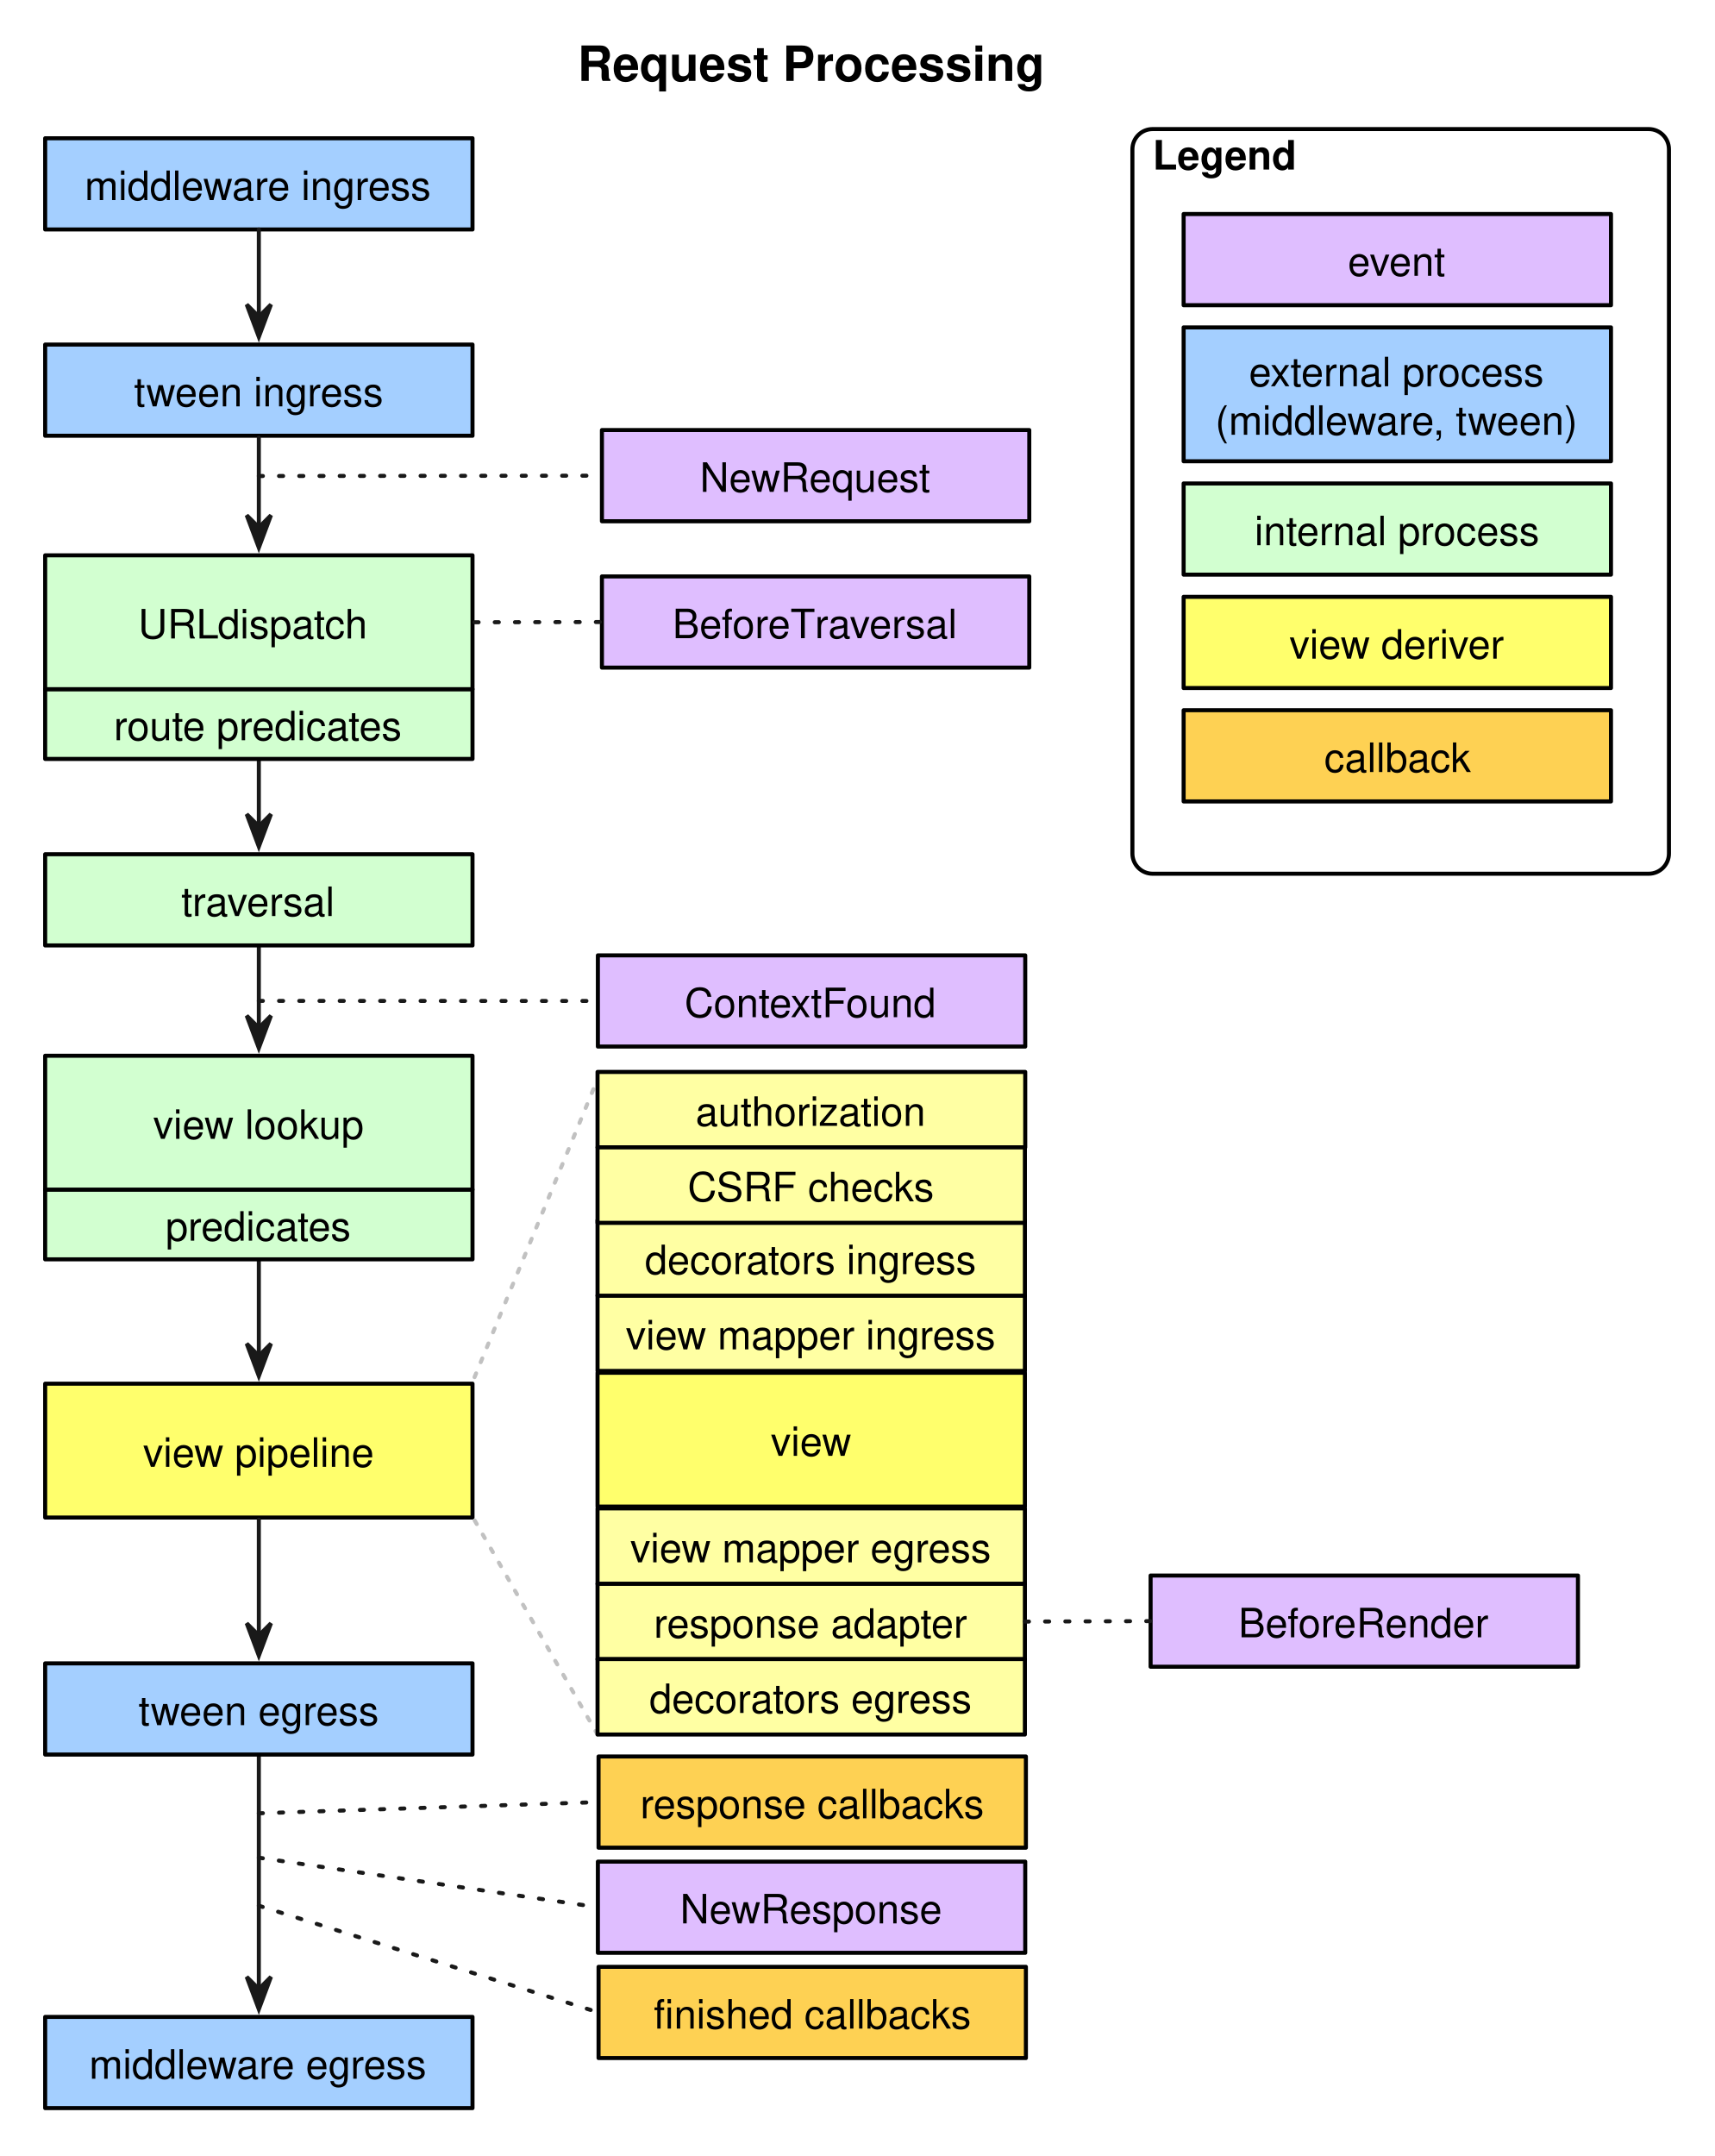
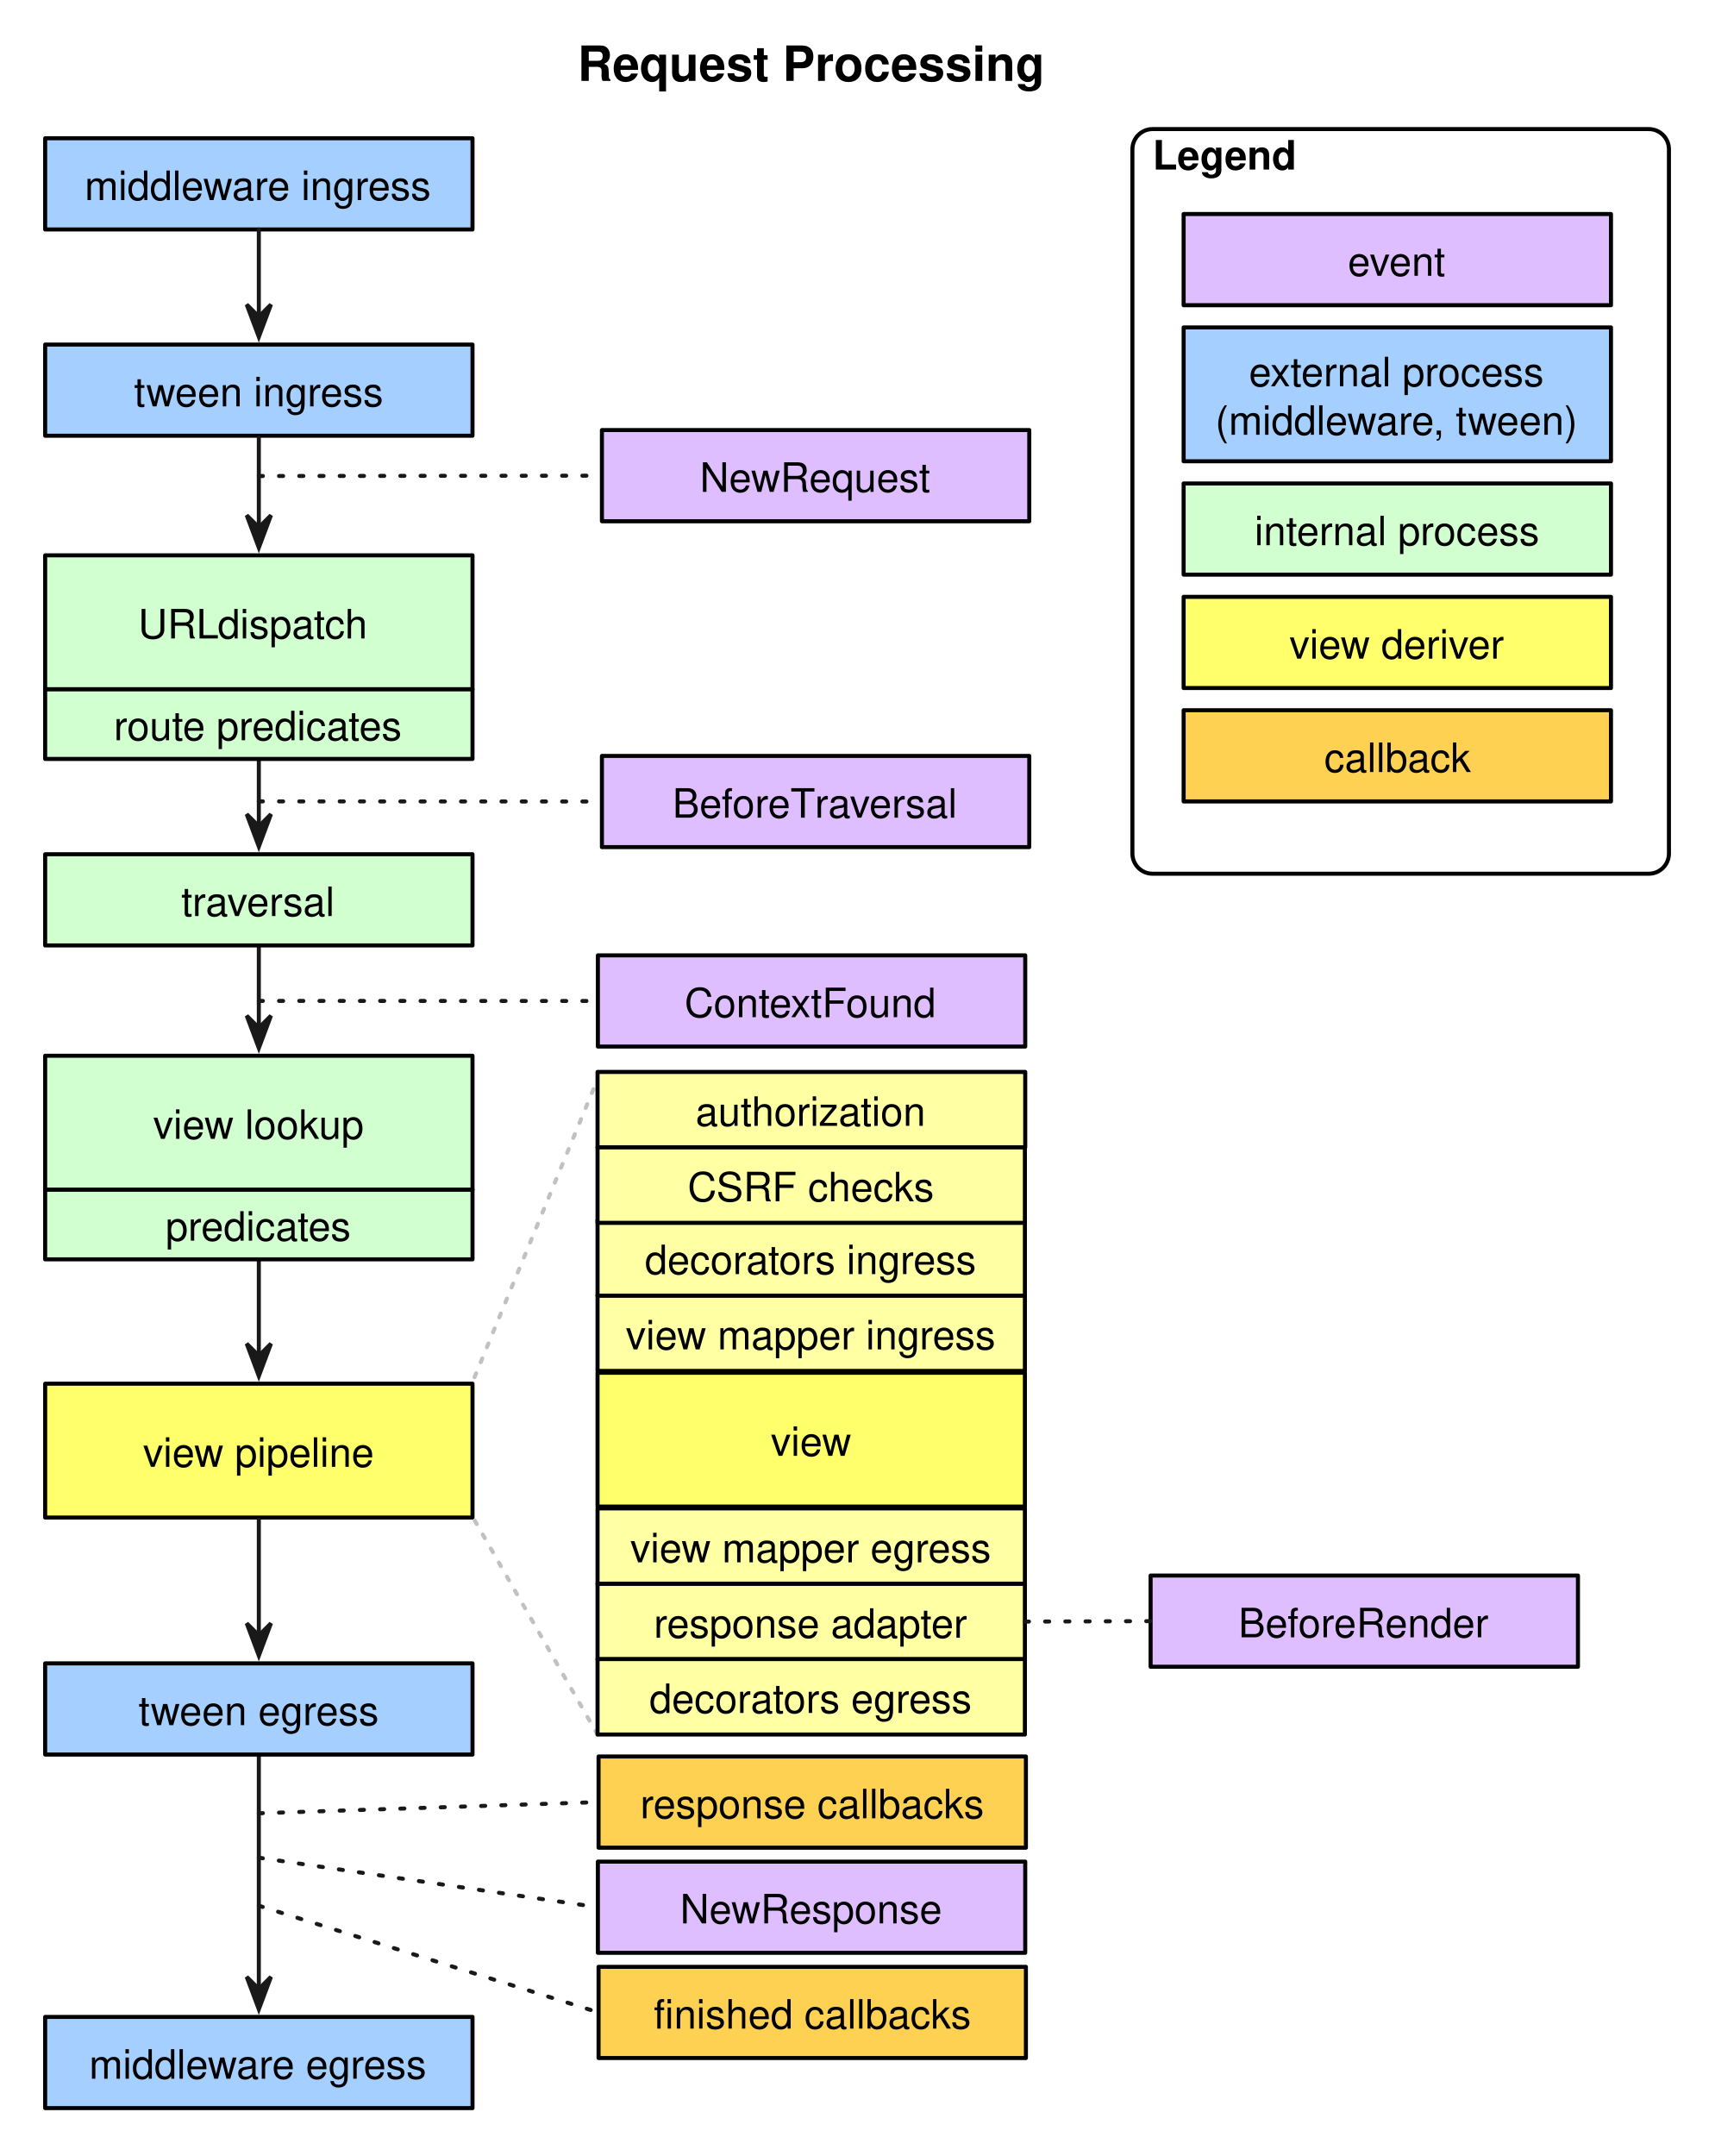
<svg xmlns="http://www.w3.org/2000/svg" version="1.1" viewBox="91 11 424 533" width="424pt" height="533pt">
  <defs>
    <marker orient="auto" overflow="visible" markerUnits="strokeWidth" id="SharpArrow_Marker" viewBox="-4 -4 10 8" markerWidth="10" markerHeight="8" color="#191919">
      <g>
        <path d="M 5 0 L -3 -3 L 0 0 L 0 0 L -3 3 Z" fill="currentColor" stroke="currentColor" stroke-width="1" />
      </g>
    </marker>
    <font-face font-family="Helvetica" font-size="10" units-per-em="1000" underline-position="-75.684" underline-thickness="49.316" slope="0" x-height="522.949" cap-height="717.285" ascent="770.02" descent="-229.98" font-weight="500">
      <font-face-src>
        <font-face-name name="Helvetica" />
      </font-face-src>
    </font-face>
    <font-face font-family="Helvetica" font-size="12" units-per-em="1000" underline-position="-75.684" underline-thickness="49.316" slope="0" x-height="532.227" cap-height="719.727" ascent="770.02" descent="-229.98" font-weight="bold">
      <font-face-src>
        <font-face-name name="Helvetica-Bold" />
      </font-face-src>
    </font-face>
    <font-face font-family="Helvetica" font-size="10" units-per-em="1000" underline-position="-75.684" underline-thickness="49.316" slope="0" x-height="532.227" cap-height="719.727" ascent="770.02" descent="-229.98" font-weight="bold">
      <font-face-src>
        <font-face-name name="Helvetica-Bold" />
      </font-face-src>
    </font-face>
  </defs>
  <g stroke="none" stroke-opacity="1" stroke-dasharray="none" fill="none" fill-opacity="1">
    <rect fill="white" width="576" height="733" />
    <g>
      <path d="M 155 444.757 C 155 450.641 155 486.259 155 502.716" marker-end="url(#SharpArrow_Marker)" stroke="#191919" stroke-linecap="round" stroke-linejoin="round" stroke-width="1" />
      <path d="M 155 322.333 C 155 327.724 155 337.746 155 346.178" marker-end="url(#SharpArrow_Marker)" stroke="#191919" stroke-linecap="round" stroke-linejoin="round" stroke-width="1" />
      <path d="M 155 245.228 C 155 250.542 155 257.932 155 265.101" marker-end="url(#SharpArrow_Marker)" stroke="#191919" stroke-linecap="round" stroke-linejoin="round" stroke-width="1" />
      <path d="M 155 198.622 C 155 203.747 155 209.191 155 215.282" marker-end="url(#SharpArrow_Marker)" stroke="#191919" stroke-linecap="round" stroke-linejoin="round" stroke-width="1" />
      <rect x="102.167" y="45.183" width="105.667" height="22.545" fill="#a4cfff" />
      <rect x="102.167" y="45.183" width="105.667" height="22.545" stroke="black" stroke-linecap="round" stroke-linejoin="round" stroke-width="1" />
      <text transform="translate(107.1667 50.45536)" fill="black">
        <tspan font-family="Helvetica" font-size="10" font-weight="500" x="4.76" y="10" textLength="88.926">middleware ingress </tspan>
      </text>
      <rect x="102.167" y="96.183" width="105.667" height="22.545" fill="#a4cfff" />
      <rect x="102.167" y="96.183" width="105.667" height="22.545" stroke="black" stroke-linecap="round" stroke-linejoin="round" stroke-width="1" />
      <text transform="translate(107.1667 101.4554)" fill="black">
        <tspan font-family="Helvetica" font-size="10" font-weight="500" x="16.984" y="10" textLength="61.699">tween ingress</tspan>
      </text>
      <rect x="102.167" y="222.183" width="105.667" height="22.545" fill="#d2ffd0" />
      <rect x="102.167" y="222.183" width="105.667" height="22.545" stroke="black" stroke-linecap="round" stroke-linejoin="round" stroke-width="1" />
      <text transform="translate(107.1667 227.4554)" fill="black">
        <tspan font-family="Helvetica" font-size="10" font-weight="500" x="28.661" y="10" textLength="38.345">traversal</tspan>
      </text>
      <rect x="238.833" y="247.183" width="105.667" height="22.545" fill="#dfbeff" />
      <rect x="238.833" y="247.183" width="105.667" height="22.545" stroke="black" stroke-linecap="round" stroke-linejoin="round" stroke-width="1" />
      <text transform="translate(243.8334 252.4554)" fill="black">
        <tspan font-family="Helvetica" font-size="10" font-weight="500" x="16.425" y="10" textLength="62.817">ContextFound</tspan>
      </text>
      <rect x="102.167" y="422.212" width="105.667" height="22.545" fill="#a4cfff" />
      <rect x="102.167" y="422.212" width="105.667" height="22.545" stroke="black" stroke-linecap="round" stroke-linejoin="round" stroke-width="1" />
      <text transform="translate(107.1667 427.4844)" fill="black">
        <tspan font-family="Helvetica" font-size="10" font-weight="500" x="18.095" y="10" textLength="59.478">tween egress</tspan>
      </text>
      <rect x="239" y="445.236" width="105.667" height="22.545" fill="#fed153" />
      <rect x="239" y="445.236" width="105.667" height="22.545" stroke="black" stroke-linecap="round" stroke-linejoin="round" stroke-width="1" />
      <text transform="translate(244 450.5082)" fill="black">
        <tspan font-family="Helvetica" font-size="10" font-weight="500" x="5.311" y="10" textLength="85.044">response callbacks</tspan>
      </text>
      <rect x="239" y="497.236" width="105.667" height="22.545" fill="#fed153" />
      <rect x="239" y="497.236" width="105.667" height="22.545" stroke="black" stroke-linecap="round" stroke-linejoin="round" stroke-width="1" />
      <text transform="translate(244 502.5082)" fill="black">
        <tspan font-family="Helvetica" font-size="10" font-weight="500" x="8.646" y="10" textLength="5">fi</tspan>
        <tspan font-family="Helvetica" font-size="10" font-weight="500" x="13.646" y="10" textLength="73.374">nished callbacks</tspan>
      </text>
      <rect x="102.167" y="509.618" width="105.667" height="22.545" fill="#a4cfff" />
      <rect x="102.167" y="509.618" width="105.667" height="22.545" stroke="black" stroke-linecap="round" stroke-linejoin="round" stroke-width="1" />
      <text transform="translate(107.1667 514.8903)" fill="black">
        <tspan font-family="Helvetica" font-size="10" font-weight="500" x="5.87" y="10" textLength="83.926">middleware egress</tspan>
      </text>
      <path d="M 155 67.728 C 155 73.049 155 81.556 155 89.285" marker-end="url(#SharpArrow_Marker)" stroke="#191919" stroke-linecap="round" stroke-linejoin="round" stroke-width="1" />
      <path d="M 155 119.228 C 155 124.62 155 133.488 155 141.386" marker-end="url(#SharpArrow_Marker)" stroke="#191919" stroke-linecap="round" stroke-linejoin="round" stroke-width="1" />
      <rect x="375.5" y="400.5" width="105.667" height="22.545" fill="#dfbeff" />
      <rect x="375.5" y="400.5" width="105.667" height="22.545" stroke="black" stroke-linecap="round" stroke-linejoin="round" stroke-width="1" />
      <text transform="translate(380.5 405.7723)" fill="black">
        <tspan font-family="Helvetica" font-size="10" font-weight="500" x="16.703" y="10" textLength="62.261">BeforeRender</tspan>
      </text>
      <text transform="translate(233.5 20)" fill="black">
        <tspan font-family="Helvetica" font-size="12" font-weight="bold" x=".314" y="11" textLength="115.371">Request Processing</tspan>
      </text>
      <path d="M 376 42.911 L 498.667 42.911 C 501.428 42.911 503.667 45.149 503.667 47.911 L 503.667 222 C 503.667 224.761 501.428 227 498.667 227 L 376 227 C 373.239 227 371 224.761 371 222 L 371 47.911 C 371 45.149 373.239 42.911 376 42.911 Z" stroke="black" stroke-linecap="round" stroke-linejoin="round" stroke-width="1" />
      <text transform="translate(376 42.91075)" fill="black">
        <tspan font-family="Helvetica" font-size="10" font-weight="bold" x="0" y="10" textLength="35.557">Legend</tspan>
      </text>
      <rect x="383.667" y="63.909" width="105.667" height="22.545" fill="#dfbeff" />
      <rect x="383.667" y="63.909" width="105.667" height="22.545" stroke="black" stroke-linecap="round" stroke-linejoin="round" stroke-width="1" />
      <text transform="translate(388.6666 69.18083)" fill="black">
        <tspan font-family="Helvetica" font-size="10" font-weight="500" x="35.602" y="10" textLength="24.463">event</tspan>
      </text>
      <rect x="383.667" y="186.582" width="105.667" height="22.545" fill="#fed153" />
      <rect x="383.667" y="186.582" width="105.667" height="22.545" stroke="black" stroke-linecap="round" stroke-linejoin="round" stroke-width="1" />
      <text transform="translate(388.6666 191.8546)" fill="black">
        <tspan font-family="Helvetica" font-size="10" font-weight="500" x="29.769" y="10" textLength="36.128">callback</tspan>
      </text>
      <rect x="383.667" y="158.55" width="105.667" height="22.545" fill="#ffff6c" />
      <rect x="383.667" y="158.55" width="105.667" height="22.545" stroke="black" stroke-linecap="round" stroke-linejoin="round" stroke-width="1" />
      <text transform="translate(388.6666 163.8223)" fill="black">
        <tspan font-family="Helvetica" font-size="10" font-weight="500" x="21.159" y="10" textLength="53.35">view deriver</tspan>
      </text>
      <rect x="383.667" y="91.941" width="105.667" height="33.089" fill="#a4cfff" />
      <rect x="383.667" y="91.941" width="105.667" height="33.089" stroke="black" stroke-linecap="round" stroke-linejoin="round" stroke-width="1" />
      <text transform="translate(388.6666 96.48543)" fill="black">
        <tspan font-family="Helvetica" font-size="10" font-weight="500" x="11.149" y="10" textLength="76.147">external process </tspan>
        <tspan font-family="Helvetica" font-size="10" font-weight="500" x="2.816" y="22" textLength="90.034">(middleware, tween)</tspan>
      </text>
      <rect x="383.667" y="130.518" width="105.667" height="22.545" fill="#d2ffd0" />
      <rect x="383.667" y="130.518" width="105.667" height="22.545" stroke="black" stroke-linecap="round" stroke-linejoin="round" stroke-width="1" />
      <text transform="translate(388.6666 135.79)" fill="black">
        <tspan font-family="Helvetica" font-size="10" font-weight="500" x="12.538" y="10" textLength="70.591">internal process</tspan>
      </text>
      <line x1="155" y1="258.441" x2="238.833" y2="258.455" stroke="#191919" stroke-linecap="round" stroke-linejoin="round" stroke-width="1" stroke-dasharray="1,4" />
      <rect x="102.167" y="353.075" width="105.667" height="33.089" fill="#ffff6c" />
      <rect x="102.167" y="353.075" width="105.667" height="33.089" stroke="black" stroke-linecap="round" stroke-linejoin="round" stroke-width="1" />
      <text transform="translate(107.1667 363.6198)" fill="black">
        <tspan font-family="Helvetica" font-size="10" font-weight="500" x="19.205" y="10" textLength="57.256">view pipeline</tspan>
      </text>
      <path d="M 155 386.664 C 155 392.173 155 405.505 155 415.309" marker-end="url(#SharpArrow_Marker)" stroke="#191919" stroke-linecap="round" stroke-linejoin="round" stroke-width="1" />
      <line x1="239.25" y1="276.578" x2="207.667" y2="353.075" stroke="#c1c1c1" stroke-linecap="round" stroke-linejoin="round" stroke-width="1" stroke-dasharray="1,3" />
      <line x1="238.75" y1="439.807" x2="207.667" y2="385.656" stroke="#c1c1c1" stroke-linecap="round" stroke-linejoin="round" stroke-width="1" stroke-dasharray="1,3" />
      <rect x="102.167" y="305.089" width="105.667" height="17.244" fill="#d2ffd0" />
      <rect x="102.167" y="305.089" width="105.667" height="17.244" stroke="black" stroke-linecap="round" stroke-linejoin="round" stroke-width="1" />
      <text transform="translate(107.1667 307.7113)" fill="black">
        <tspan font-family="Helvetica" font-size="10" font-weight="500" x="24.764" y="10" textLength="46.138">predicates</tspan>
      </text>
      <rect x="102.167" y="272" width="105.667" height="33.089" fill="#d2ffd0" />
      <rect x="102.167" y="272" width="105.667" height="33.089" stroke="black" stroke-linecap="round" stroke-linejoin="round" stroke-width="1" />
      <text transform="translate(107.1667 282.5446)" fill="black">
        <tspan font-family="Helvetica" font-size="10" font-weight="500" x="21.708" y="10" textLength="52.251">view lookup</tspan>
      </text>
      <rect x="102.167" y="181.378" width="105.667" height="17.244" fill="#d2ffd0" />
      <rect x="102.167" y="181.378" width="105.667" height="17.244" stroke="black" stroke-linecap="round" stroke-linejoin="round" stroke-width="1" />
      <text transform="translate(107.1666 184)" fill="black">
        <tspan font-family="Helvetica" font-size="10" font-weight="500" x="11.979" y="10" textLength="71.709">route predicates</tspan>
      </text>
      <rect x="102.167" y="148.289" width="105.667" height="33.089" fill="#d2ffd0" />
      <rect x="102.167" y="148.289" width="105.667" height="33.089" stroke="black" stroke-linecap="round" stroke-linejoin="round" stroke-width="1" />
      <text transform="translate(107.1666 158.8333)" fill="black">
        <tspan font-family="Helvetica" font-size="10" font-weight="500" x="18.002" y="10" textLength="20.005">URL</tspan>
        <tspan font-family="Helvetica" font-size="10" font-weight="500" x="37.64" y="10" textLength="40.024"> dispatch</tspan>
      </text>
      <rect x="239.833" y="117.319" width="105.667" height="22.545" fill="#dfbeff" />
      <rect x="239.833" y="117.319" width="105.667" height="22.545" stroke="black" stroke-linecap="round" stroke-linejoin="round" stroke-width="1" />
      <text transform="translate(244.8334 122.5915)" fill="black">
        <tspan font-family="Helvetica" font-size="10" font-weight="500" x="19.208" y="10" textLength="57.251">NewRequest</tspan>
      </text>
      <line x1="155" y1="128.68" x2="239.833" y2="128.592" stroke="#191919" stroke-linecap="round" stroke-linejoin="round" stroke-width="1" stroke-dasharray="1,4" />
      <rect x="238.833" y="471.226" width="105.667" height="22.545" fill="#dfbeff" />
      <rect x="238.833" y="471.226" width="105.667" height="22.545" stroke="black" stroke-linecap="round" stroke-linejoin="round" stroke-width="1" />
      <text transform="translate(243.8334 476.4985)" fill="black">
        <tspan font-family="Helvetica" font-size="10" font-weight="500" x="15.316" y="10" textLength="65.034">NewResponse</tspan>
      </text>
      <line x1="155" y1="470.253" x2="238.339" y2="482.426" stroke="#191919" stroke-linecap="round" stroke-linejoin="round" stroke-width="1" stroke-dasharray="1,4" />
      <rect x="238.75" y="331.263" width="105.667" height="18.656" fill="#ffffa3" />
      <rect x="238.75" y="331.263" width="105.667" height="18.656" stroke="black" stroke-linecap="round" stroke-linejoin="round" stroke-width="1" />
      <text transform="translate(243.75 334.5915)" fill="black">
        <tspan font-family="Helvetica" font-size="10" font-weight="500" x="1.981" y="10" textLength="91.704">view mapper ingress</tspan>
      </text>
      <rect x="238.75" y="350.366" width="105.667" height="33.089" fill="#ffff6c" />
      <rect x="238.75" y="350.366" width="105.667" height="33.089" stroke="black" stroke-linecap="round" stroke-linejoin="round" stroke-width="1" />
      <text transform="translate(243.75 360.9103)" fill="black">
        <tspan font-family="Helvetica" font-size="10" font-weight="500" x="37.831" y="10" textLength="20.005">view</tspan>
      </text>
      <rect x="238.75" y="383.901" width="105.667" height="18.656" fill="#ffffa3" />
      <rect x="238.75" y="383.901" width="105.667" height="18.656" stroke="black" stroke-linecap="round" stroke-linejoin="round" stroke-width="1" />
      <text transform="translate(243.75 387.229)" fill="black">
        <tspan font-family="Helvetica" font-size="10" font-weight="500" x="3.092" y="10" textLength="89.482">view mapper egress</tspan>
      </text>
      <rect x="238.75" y="402.557" width="105.667" height="18.656" fill="#ffffa3" />
      <rect x="238.75" y="402.557" width="105.667" height="18.656" stroke="black" stroke-linecap="round" stroke-linejoin="round" stroke-width="1" />
      <text transform="translate(243.75 405.8851)" fill="black">
        <tspan font-family="Helvetica" font-size="10" font-weight="500" x="8.917" y="10" textLength="77.832">response adapter</tspan>
      </text>
      <rect x="238.75" y="312.656" width="105.667" height="18.656" fill="#ffffa3" />
      <rect x="238.75" y="312.656" width="105.667" height="18.656" stroke="black" stroke-linecap="round" stroke-linejoin="round" stroke-width="1" />
      <text transform="translate(243.75 315.9841)" fill="black">
        <tspan font-family="Helvetica" font-size="10" font-weight="500" x="6.703" y="10" textLength="82.261">decorators ingress</tspan>
      </text>
      <rect x="238.75" y="421.151" width="105.667" height="18.656" fill="#ffffa3" />
      <rect x="238.75" y="421.151" width="105.667" height="18.656" stroke="black" stroke-linecap="round" stroke-linejoin="round" stroke-width="1" />
      <text transform="translate(243.75 424.4787)" fill="black">
        <tspan font-family="Helvetica" font-size="10" font-weight="500" x="7.814" y="10" textLength="80.039">decorators egress</tspan>
      </text>
      <rect x="238.75" y="276" width="105.75" height="18.656" fill="#ffffa3" />
      <rect x="238.75" y="276" width="105.75" height="18.656" stroke="black" stroke-linecap="round" stroke-linejoin="round" stroke-width="1" />
      <text transform="translate(243.75 279.328)" fill="black">
        <tspan font-family="Helvetica" font-size="10" font-weight="500" x="19.245" y="10" textLength="57.261">authorization</tspan>
      </text>
      <line x1="155" y1="482.126" x2="238.523" y2="508.358" stroke="#191919" stroke-linecap="round" stroke-linejoin="round" stroke-width="1" stroke-dasharray="1,4" />
      <line x1="155" y1="459.277" x2="238.5" y2="456.525" stroke="#191919" stroke-linecap="round" stroke-linejoin="round" stroke-width="1" stroke-dasharray="1,4" />
      <line x1="344.417" y1="411.885" x2="375.5" y2="411.772" stroke="#191919" stroke-linecap="round" stroke-linejoin="round" stroke-width="1" stroke-dasharray="1,4" />
-       <rect x="239.833" y="153.5" width="105.667" height="22.545" fill="#dfbeff" />
-       <rect x="239.833" y="153.5" width="105.667" height="22.545" stroke="black" stroke-linecap="round" stroke-linejoin="round" stroke-width="1" />
-       <text transform="translate(244.8334 158.7723)" fill="black">
+       <rect x="239.833" y="197.875" width="105.667" height="22.545" fill="#dfbeff" />
+       <rect x="239.833" y="197.875" width="105.667" height="22.545" stroke="black" stroke-linecap="round" stroke-linejoin="round" stroke-width="1" />
+       <text transform="translate(244.8334 203.1473)" fill="black">
        <tspan font-family="Helvetica" font-size="10" font-weight="500" x="12.448" y="10" textLength="35.571">BeforeT</tspan>
        <tspan font-family="Helvetica" font-size="10" font-weight="500" x="47.653" y="10" textLength="35.566">raversal</tspan>
      </text>
-       <line x1="208.333" y1="164.832" x2="239.833" y2="164.772" stroke="#191919" stroke-linecap="round" stroke-linejoin="round" stroke-width="1" stroke-dasharray="1,4" />
+       <line x1="155" y1="209.114" x2="239.833" y2="209.147" stroke="#191919" stroke-linecap="round" stroke-linejoin="round" stroke-width="1" stroke-dasharray="1,4" />
      <rect x="238.75" y="294.656" width="105.667" height="18.656" fill="#ffffa3" />
      <rect x="238.75" y="294.656" width="105.667" height="18.656" stroke="black" stroke-linecap="round" stroke-linejoin="round" stroke-width="1" />
      <text transform="translate(243.75 297.9841)" fill="black">
        <tspan font-family="Helvetica" font-size="10" font-weight="500" x="17.272" y="10" textLength="61.123">CSRF checks</tspan>
      </text>
    </g>
  </g>
</svg>
